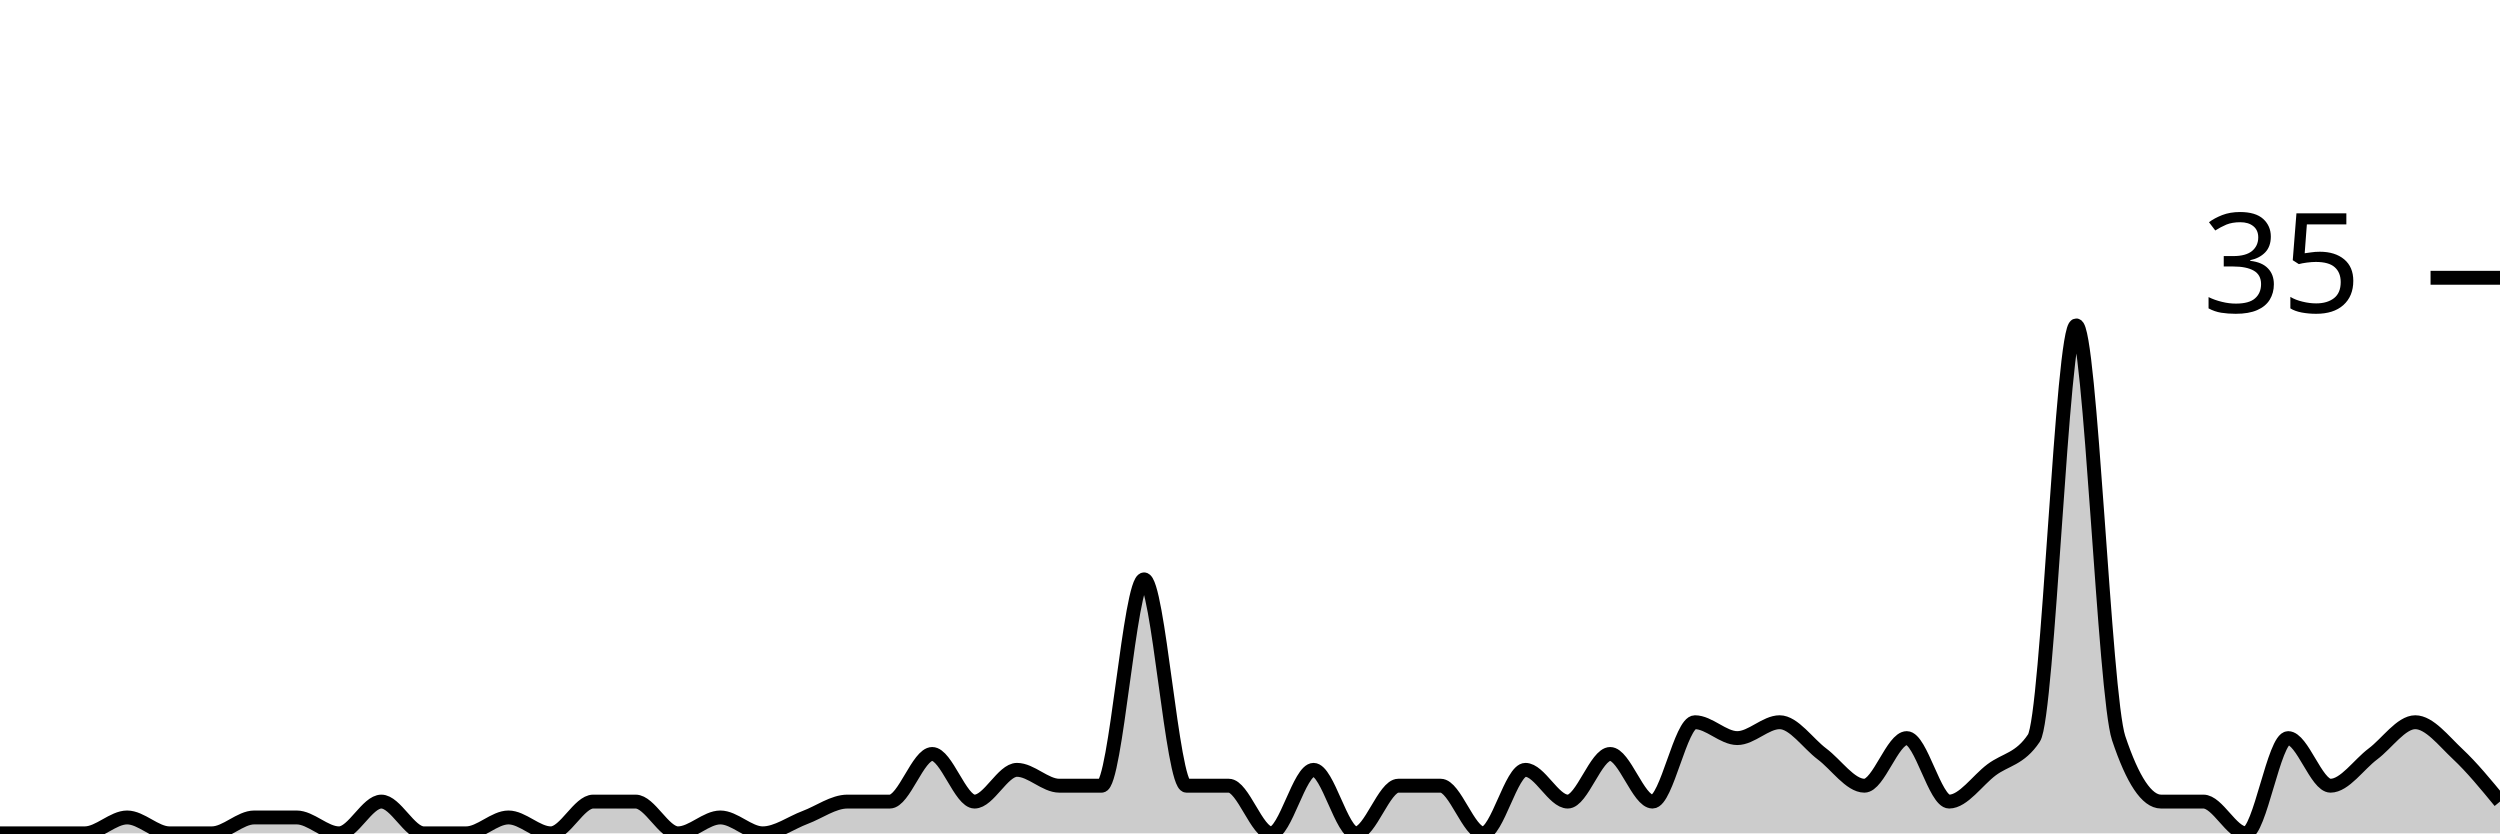
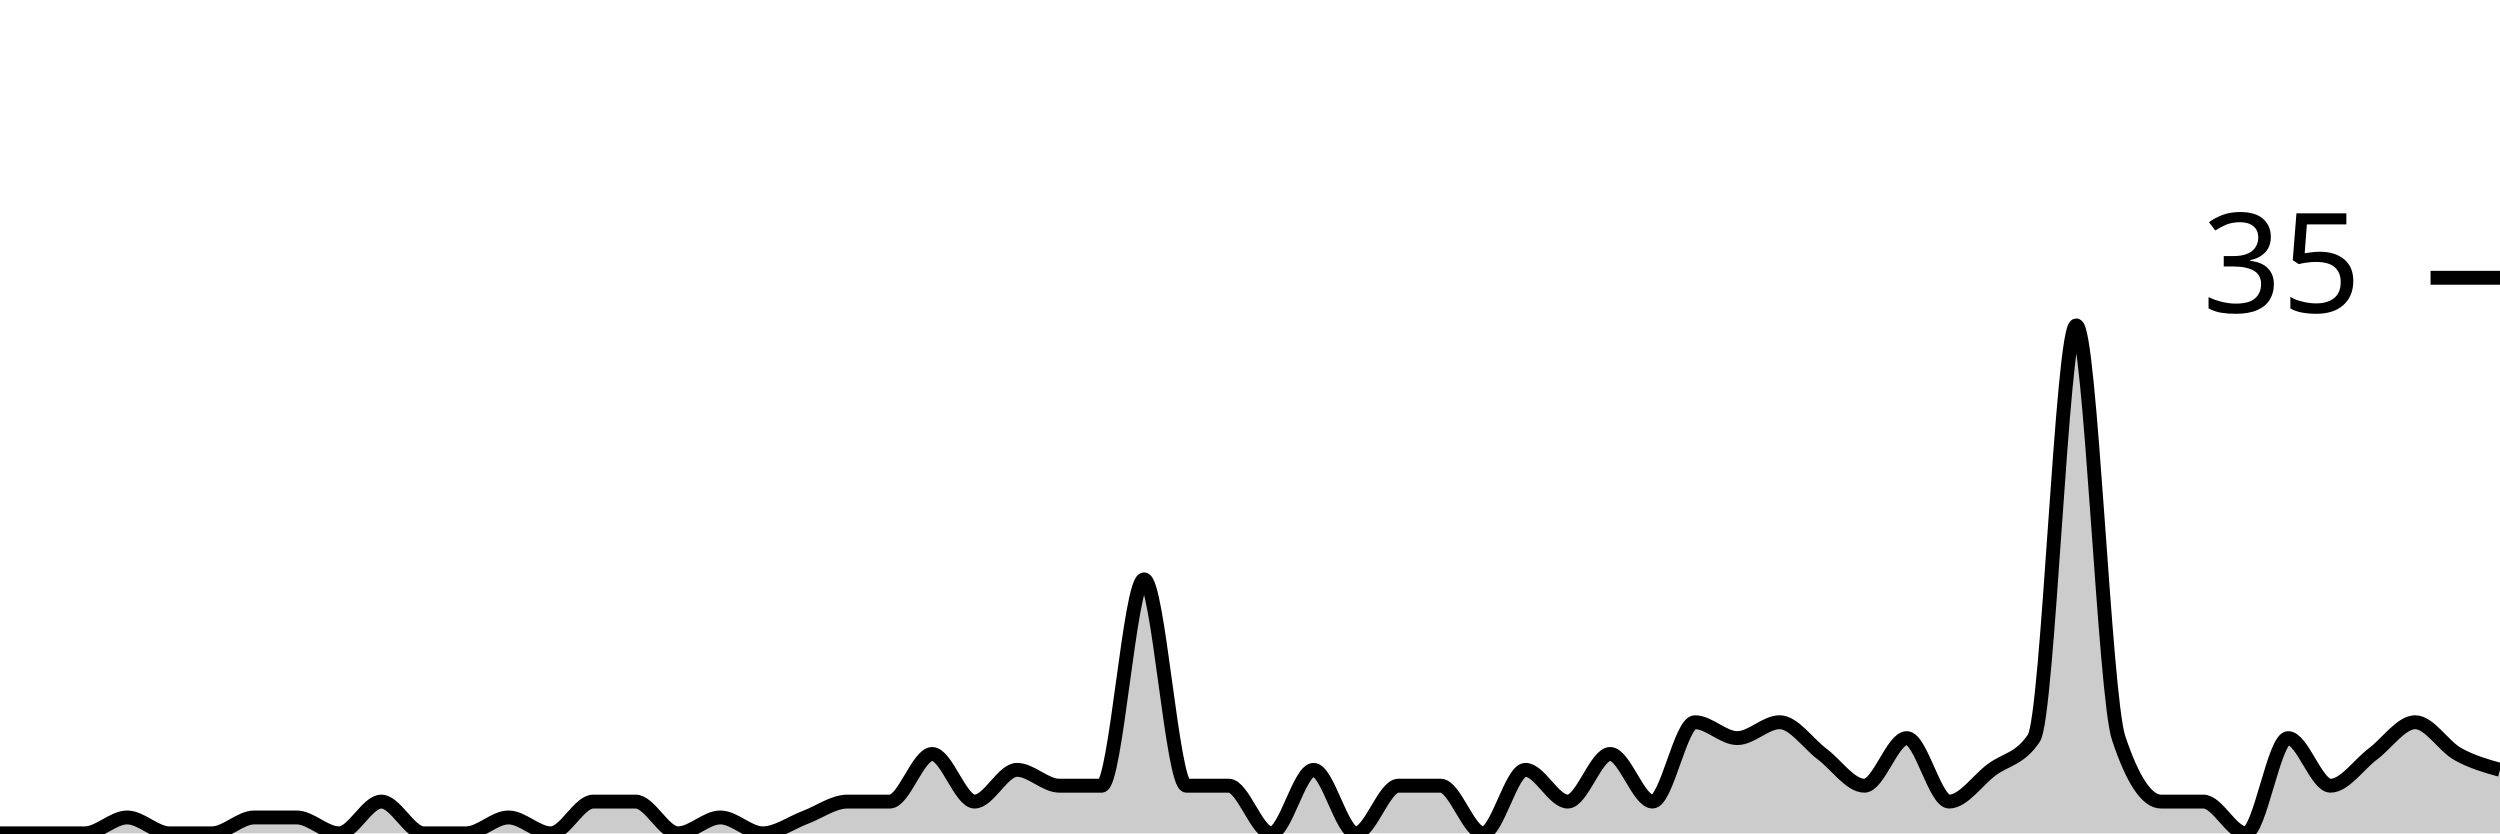
<svg xmlns="http://www.w3.org/2000/svg" viewBox="0 0 180 60">
  <g transform="translate(0,20)">
-     <path class="area" fill="rgba(0, 0, 0, 0.2)" d="M0,40C1.017,40,2.034,40,3.051,40C4.068,40,5.085,40,6.102,40C7.119,40,8.136,38.857,9.153,38.857C10.169,38.857,11.186,40,12.203,40C13.22,40,14.237,40,15.254,40C16.271,40,17.288,38.857,18.305,38.857C19.322,38.857,20.339,38.857,21.356,38.857C22.373,38.857,23.39,40,24.407,40C25.424,40,26.441,37.714,27.458,37.714C28.475,37.714,29.492,40,30.508,40C31.525,40,32.542,40,33.559,40C34.576,40,35.593,38.857,36.61,38.857C37.627,38.857,38.644,40,39.661,40C40.678,40,41.695,37.714,42.712,37.714C43.729,37.714,44.746,37.714,45.763,37.714C46.78,37.714,47.797,40,48.814,40C49.831,40,50.847,38.857,51.864,38.857C52.881,38.857,53.898,40,54.915,40C55.932,40,56.949,39.238,57.966,38.857C58.983,38.476,60,37.714,61.017,37.714C62.034,37.714,63.051,37.714,64.068,37.714C65.085,37.714,66.102,34.286,67.119,34.286C68.136,34.286,69.153,37.714,70.169,37.714C71.186,37.714,72.203,35.429,73.22,35.429C74.237,35.429,75.254,36.571,76.271,36.571C77.288,36.571,78.305,36.571,79.322,36.571C80.339,36.571,81.356,21.714,82.373,21.714C83.39,21.714,84.407,36.571,85.424,36.571C86.441,36.571,87.458,36.571,88.475,36.571C89.492,36.571,90.508,40,91.525,40C92.542,40,93.559,35.429,94.576,35.429C95.593,35.429,96.61,40,97.627,40C98.644,40,99.661,36.571,100.678,36.571C101.695,36.571,102.712,36.571,103.729,36.571C104.746,36.571,105.763,40,106.78,40C107.797,40,108.814,35.429,109.831,35.429C110.847,35.429,111.864,37.714,112.881,37.714C113.898,37.714,114.915,34.286,115.932,34.286C116.949,34.286,117.966,37.714,118.983,37.714C120,37.714,121.017,32,122.034,32C123.051,32,124.068,33.143,125.085,33.143C126.102,33.143,127.119,32,128.136,32C129.153,32,130.169,33.524,131.186,34.286C132.203,35.048,133.22,36.571,134.237,36.571C135.254,36.571,136.271,33.143,137.288,33.143C138.305,33.143,139.322,37.714,140.339,37.714C141.356,37.714,142.373,36.19,143.39,35.429C144.407,34.667,145.424,34.667,146.441,33.143C147.458,31.619,148.475,3.429,149.492,3.429C150.508,3.429,151.525,30.095,152.542,33.143C153.559,36.19,154.576,37.714,155.593,37.714C156.61,37.714,157.627,37.714,158.644,37.714C159.661,37.714,160.678,40,161.695,40C162.712,40,163.729,33.143,164.746,33.143C165.763,33.143,166.78,36.571,167.797,36.571C168.814,36.571,169.831,35.048,170.847,34.286C171.864,33.524,172.881,32,173.898,32C174.915,32,175.932,33.333,176.949,34.286C177.966,35.238,178.983,36.476,180,37.714L180,40C178.983,40,177.966,40,176.949,40C175.932,40,174.915,40,173.898,40C172.881,40,171.864,40,170.847,40C169.831,40,168.814,40,167.797,40C166.78,40,165.763,40,164.746,40C163.729,40,162.712,40,161.695,40C160.678,40,159.661,40,158.644,40C157.627,40,156.61,40,155.593,40C154.576,40,153.559,40,152.542,40C151.525,40,150.508,40,149.492,40C148.475,40,147.458,40,146.441,40C145.424,40,144.407,40,143.39,40C142.373,40,141.356,40,140.339,40C139.322,40,138.305,40,137.288,40C136.271,40,135.254,40,134.237,40C133.22,40,132.203,40,131.186,40C130.169,40,129.153,40,128.136,40C127.119,40,126.102,40,125.085,40C124.068,40,123.051,40,122.034,40C121.017,40,120,40,118.983,40C117.966,40,116.949,40,115.932,40C114.915,40,113.898,40,112.881,40C111.864,40,110.847,40,109.831,40C108.814,40,107.797,40,106.78,40C105.763,40,104.746,40,103.729,40C102.712,40,101.695,40,100.678,40C99.661,40,98.644,40,97.627,40C96.61,40,95.593,40,94.576,40C93.559,40,92.542,40,91.525,40C90.508,40,89.492,40,88.475,40C87.458,40,86.441,40,85.424,40C84.407,40,83.39,40,82.373,40C81.356,40,80.339,40,79.322,40C78.305,40,77.288,40,76.271,40C75.254,40,74.237,40,73.22,40C72.203,40,71.186,40,70.169,40C69.153,40,68.136,40,67.119,40C66.102,40,65.085,40,64.068,40C63.051,40,62.034,40,61.017,40C60,40,58.983,40,57.966,40C56.949,40,55.932,40,54.915,40C53.898,40,52.881,40,51.864,40C50.847,40,49.831,40,48.814,40C47.797,40,46.78,40,45.763,40C44.746,40,43.729,40,42.712,40C41.695,40,40.678,40,39.661,40C38.644,40,37.627,40,36.61,40C35.593,40,34.576,40,33.559,40C32.542,40,31.525,40,30.508,40C29.492,40,28.475,40,27.458,40C26.441,40,25.424,40,24.407,40C23.39,40,22.373,40,21.356,40C20.339,40,19.322,40,18.305,40C17.288,40,16.271,40,15.254,40C14.237,40,13.22,40,12.203,40C11.186,40,10.169,40,9.153,40C8.136,40,7.119,40,6.102,40C5.085,40,4.068,40,3.051,40C2.034,40,1.017,40,0,40Z" />
-     <path class="line" stroke="black" fill="none" d="M0,40C1.017,40,2.034,40,3.051,40C4.068,40,5.085,40,6.102,40C7.119,40,8.136,38.857,9.153,38.857C10.169,38.857,11.186,40,12.203,40C13.22,40,14.237,40,15.254,40C16.271,40,17.288,38.857,18.305,38.857C19.322,38.857,20.339,38.857,21.356,38.857C22.373,38.857,23.39,40,24.407,40C25.424,40,26.441,37.714,27.458,37.714C28.475,37.714,29.492,40,30.508,40C31.525,40,32.542,40,33.559,40C34.576,40,35.593,38.857,36.61,38.857C37.627,38.857,38.644,40,39.661,40C40.678,40,41.695,37.714,42.712,37.714C43.729,37.714,44.746,37.714,45.763,37.714C46.78,37.714,47.797,40,48.814,40C49.831,40,50.847,38.857,51.864,38.857C52.881,38.857,53.898,40,54.915,40C55.932,40,56.949,39.238,57.966,38.857C58.983,38.476,60,37.714,61.017,37.714C62.034,37.714,63.051,37.714,64.068,37.714C65.085,37.714,66.102,34.286,67.119,34.286C68.136,34.286,69.153,37.714,70.169,37.714C71.186,37.714,72.203,35.429,73.22,35.429C74.237,35.429,75.254,36.571,76.271,36.571C77.288,36.571,78.305,36.571,79.322,36.571C80.339,36.571,81.356,21.714,82.373,21.714C83.39,21.714,84.407,36.571,85.424,36.571C86.441,36.571,87.458,36.571,88.475,36.571C89.492,36.571,90.508,40,91.525,40C92.542,40,93.559,35.429,94.576,35.429C95.593,35.429,96.61,40,97.627,40C98.644,40,99.661,36.571,100.678,36.571C101.695,36.571,102.712,36.571,103.729,36.571C104.746,36.571,105.763,40,106.78,40C107.797,40,108.814,35.429,109.831,35.429C110.847,35.429,111.864,37.714,112.881,37.714C113.898,37.714,114.915,34.286,115.932,34.286C116.949,34.286,117.966,37.714,118.983,37.714C120,37.714,121.017,32,122.034,32C123.051,32,124.068,33.143,125.085,33.143C126.102,33.143,127.119,32,128.136,32C129.153,32,130.169,33.524,131.186,34.286C132.203,35.048,133.22,36.571,134.237,36.571C135.254,36.571,136.271,33.143,137.288,33.143C138.305,33.143,139.322,37.714,140.339,37.714C141.356,37.714,142.373,36.19,143.39,35.429C144.407,34.667,145.424,34.667,146.441,33.143C147.458,31.619,148.475,3.429,149.492,3.429C150.508,3.429,151.525,30.095,152.542,33.143C153.559,36.19,154.576,37.714,155.593,37.714C156.61,37.714,157.627,37.714,158.644,37.714C159.661,37.714,160.678,40,161.695,40C162.712,40,163.729,33.143,164.746,33.143C165.763,33.143,166.78,36.571,167.797,36.571C168.814,36.571,169.831,35.048,170.847,34.286C171.864,33.524,172.881,32,173.898,32C174.915,32,175.932,33.333,176.949,34.286C177.966,35.238,178.983,36.476,180,37.714" />
+     <path class="area" fill="rgba(0, 0, 0, 0.2)" d="M0,40C1.017,40,2.034,40,3.051,40C4.068,40,5.085,40,6.102,40C7.119,40,8.136,38.857,9.153,38.857C10.169,38.857,11.186,40,12.203,40C13.22,40,14.237,40,15.254,40C16.271,40,17.288,38.857,18.305,38.857C19.322,38.857,20.339,38.857,21.356,38.857C22.373,38.857,23.39,40,24.407,40C25.424,40,26.441,37.714,27.458,37.714C28.475,37.714,29.492,40,30.508,40C31.525,40,32.542,40,33.559,40C34.576,40,35.593,38.857,36.61,38.857C37.627,38.857,38.644,40,39.661,40C40.678,40,41.695,37.714,42.712,37.714C43.729,37.714,44.746,37.714,45.763,37.714C46.78,37.714,47.797,40,48.814,40C49.831,40,50.847,38.857,51.864,38.857C52.881,38.857,53.898,40,54.915,40C55.932,40,56.949,39.238,57.966,38.857C58.983,38.476,60,37.714,61.017,37.714C62.034,37.714,63.051,37.714,64.068,37.714C65.085,37.714,66.102,34.286,67.119,34.286C68.136,34.286,69.153,37.714,70.169,37.714C71.186,37.714,72.203,35.429,73.22,35.429C74.237,35.429,75.254,36.571,76.271,36.571C77.288,36.571,78.305,36.571,79.322,36.571C80.339,36.571,81.356,21.714,82.373,21.714C83.39,21.714,84.407,36.571,85.424,36.571C86.441,36.571,87.458,36.571,88.475,36.571C89.492,36.571,90.508,40,91.525,40C92.542,40,93.559,35.429,94.576,35.429C95.593,35.429,96.61,40,97.627,40C98.644,40,99.661,36.571,100.678,36.571C101.695,36.571,102.712,36.571,103.729,36.571C104.746,36.571,105.763,40,106.78,40C107.797,40,108.814,35.429,109.831,35.429C110.847,35.429,111.864,37.714,112.881,37.714C113.898,37.714,114.915,34.286,115.932,34.286C116.949,34.286,117.966,37.714,118.983,37.714C120,37.714,121.017,32,122.034,32C123.051,32,124.068,33.143,125.085,33.143C126.102,33.143,127.119,32,128.136,32C129.153,32,130.169,33.524,131.186,34.286C132.203,35.048,133.22,36.571,134.237,36.571C135.254,36.571,136.271,33.143,137.288,33.143C138.305,33.143,139.322,37.714,140.339,37.714C141.356,37.714,142.373,36.19,143.39,35.429C144.407,34.667,145.424,34.667,146.441,33.143C147.458,31.619,148.475,3.429,149.492,3.429C150.508,3.429,151.525,30.095,152.542,33.143C153.559,36.19,154.576,37.714,155.593,37.714C156.61,37.714,157.627,37.714,158.644,37.714C159.661,37.714,160.678,40,161.695,40C162.712,40,163.729,33.143,164.746,33.143C165.763,33.143,166.78,36.571,167.797,36.571C168.814,36.571,169.831,35.048,170.847,34.286C171.864,33.524,172.881,32,173.898,32C174.915,32,175.932,33.714,176.949,34.286C177.966,34.857,178.983,35.143,180,35.429L180,40C178.983,40,177.966,40,176.949,40C175.932,40,174.915,40,173.898,40C172.881,40,171.864,40,170.847,40C169.831,40,168.814,40,167.797,40C166.78,40,165.763,40,164.746,40C163.729,40,162.712,40,161.695,40C160.678,40,159.661,40,158.644,40C157.627,40,156.61,40,155.593,40C154.576,40,153.559,40,152.542,40C151.525,40,150.508,40,149.492,40C148.475,40,147.458,40,146.441,40C145.424,40,144.407,40,143.39,40C142.373,40,141.356,40,140.339,40C139.322,40,138.305,40,137.288,40C136.271,40,135.254,40,134.237,40C133.22,40,132.203,40,131.186,40C130.169,40,129.153,40,128.136,40C127.119,40,126.102,40,125.085,40C124.068,40,123.051,40,122.034,40C121.017,40,120,40,118.983,40C117.966,40,116.949,40,115.932,40C114.915,40,113.898,40,112.881,40C111.864,40,110.847,40,109.831,40C108.814,40,107.797,40,106.78,40C105.763,40,104.746,40,103.729,40C102.712,40,101.695,40,100.678,40C99.661,40,98.644,40,97.627,40C96.61,40,95.593,40,94.576,40C93.559,40,92.542,40,91.525,40C90.508,40,89.492,40,88.475,40C87.458,40,86.441,40,85.424,40C84.407,40,83.39,40,82.373,40C81.356,40,80.339,40,79.322,40C78.305,40,77.288,40,76.271,40C75.254,40,74.237,40,73.22,40C72.203,40,71.186,40,70.169,40C69.153,40,68.136,40,67.119,40C66.102,40,65.085,40,64.068,40C63.051,40,62.034,40,61.017,40C60,40,58.983,40,57.966,40C56.949,40,55.932,40,54.915,40C53.898,40,52.881,40,51.864,40C50.847,40,49.831,40,48.814,40C47.797,40,46.78,40,45.763,40C44.746,40,43.729,40,42.712,40C41.695,40,40.678,40,39.661,40C38.644,40,37.627,40,36.61,40C35.593,40,34.576,40,33.559,40C32.542,40,31.525,40,30.508,40C29.492,40,28.475,40,27.458,40C26.441,40,25.424,40,24.407,40C23.39,40,22.373,40,21.356,40C20.339,40,19.322,40,18.305,40C17.288,40,16.271,40,15.254,40C14.237,40,13.22,40,12.203,40C11.186,40,10.169,40,9.153,40C8.136,40,7.119,40,6.102,40C5.085,40,4.068,40,3.051,40C2.034,40,1.017,40,0,40Z" />
+     <path class="line" stroke="black" fill="none" d="M0,40C1.017,40,2.034,40,3.051,40C4.068,40,5.085,40,6.102,40C7.119,40,8.136,38.857,9.153,38.857C10.169,38.857,11.186,40,12.203,40C13.22,40,14.237,40,15.254,40C16.271,40,17.288,38.857,18.305,38.857C19.322,38.857,20.339,38.857,21.356,38.857C22.373,38.857,23.39,40,24.407,40C25.424,40,26.441,37.714,27.458,37.714C28.475,37.714,29.492,40,30.508,40C31.525,40,32.542,40,33.559,40C34.576,40,35.593,38.857,36.61,38.857C37.627,38.857,38.644,40,39.661,40C40.678,40,41.695,37.714,42.712,37.714C43.729,37.714,44.746,37.714,45.763,37.714C46.78,37.714,47.797,40,48.814,40C49.831,40,50.847,38.857,51.864,38.857C52.881,38.857,53.898,40,54.915,40C55.932,40,56.949,39.238,57.966,38.857C58.983,38.476,60,37.714,61.017,37.714C62.034,37.714,63.051,37.714,64.068,37.714C65.085,37.714,66.102,34.286,67.119,34.286C68.136,34.286,69.153,37.714,70.169,37.714C71.186,37.714,72.203,35.429,73.22,35.429C74.237,35.429,75.254,36.571,76.271,36.571C77.288,36.571,78.305,36.571,79.322,36.571C80.339,36.571,81.356,21.714,82.373,21.714C83.39,21.714,84.407,36.571,85.424,36.571C86.441,36.571,87.458,36.571,88.475,36.571C89.492,36.571,90.508,40,91.525,40C92.542,40,93.559,35.429,94.576,35.429C95.593,35.429,96.61,40,97.627,40C98.644,40,99.661,36.571,100.678,36.571C101.695,36.571,102.712,36.571,103.729,36.571C104.746,36.571,105.763,40,106.78,40C107.797,40,108.814,35.429,109.831,35.429C110.847,35.429,111.864,37.714,112.881,37.714C113.898,37.714,114.915,34.286,115.932,34.286C116.949,34.286,117.966,37.714,118.983,37.714C120,37.714,121.017,32,122.034,32C123.051,32,124.068,33.143,125.085,33.143C126.102,33.143,127.119,32,128.136,32C129.153,32,130.169,33.524,131.186,34.286C132.203,35.048,133.22,36.571,134.237,36.571C135.254,36.571,136.271,33.143,137.288,33.143C138.305,33.143,139.322,37.714,140.339,37.714C141.356,37.714,142.373,36.19,143.39,35.429C144.407,34.667,145.424,34.667,146.441,33.143C147.458,31.619,148.475,3.429,149.492,3.429C150.508,3.429,151.525,30.095,152.542,33.143C153.559,36.19,154.576,37.714,155.593,37.714C156.61,37.714,157.627,37.714,158.644,37.714C159.661,37.714,160.678,40,161.695,40C162.712,40,163.729,33.143,164.746,33.143C165.763,33.143,166.78,36.571,167.797,36.571C168.814,36.571,169.831,35.048,170.847,34.286C171.864,33.524,172.881,32,173.898,32C174.915,32,175.932,33.714,176.949,34.286C177.966,34.857,178.983,35.143,180,35.429" />
    <path class="axis-ceiling" stroke-width="1" stroke="black" fill="none" d="M175,0L180,0" />
    <text class="axis-ceiling-label" font-family="sans-serif" text-anchor="end" font-size="10px" x="170" y="2.5">35</text>
  </g>
</svg>
